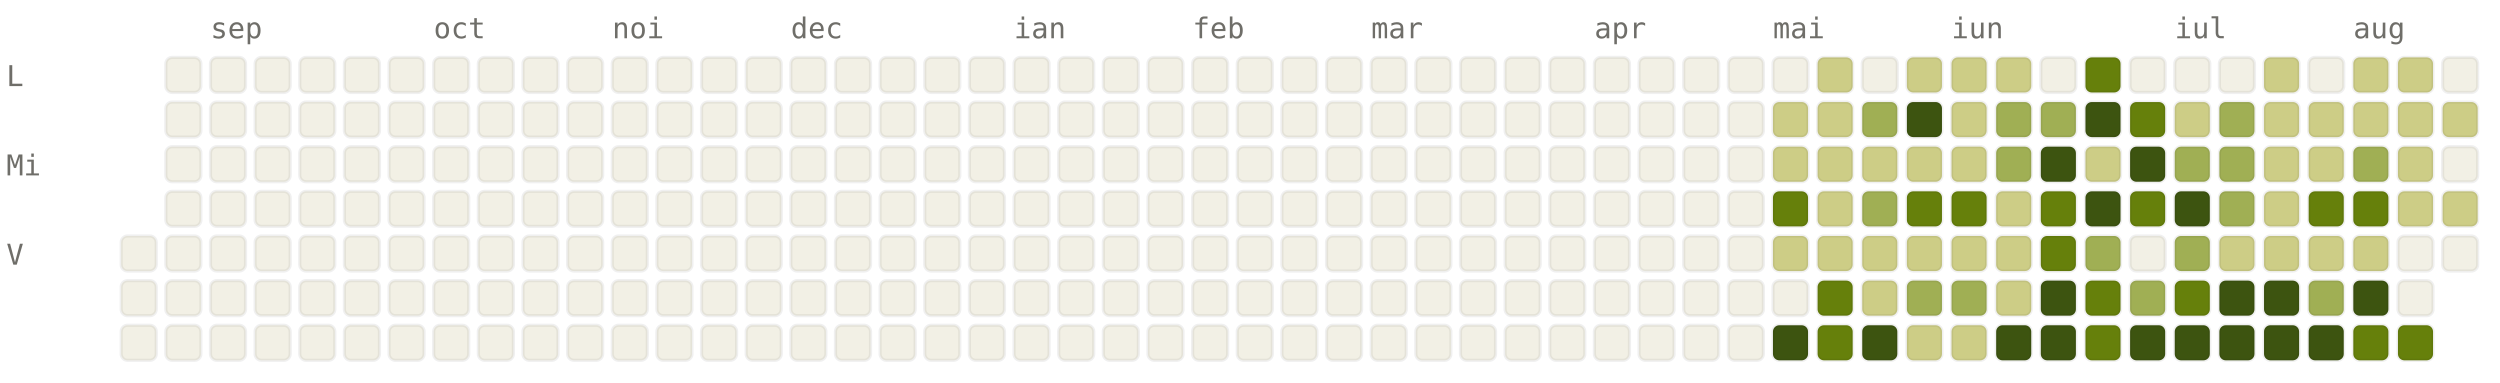
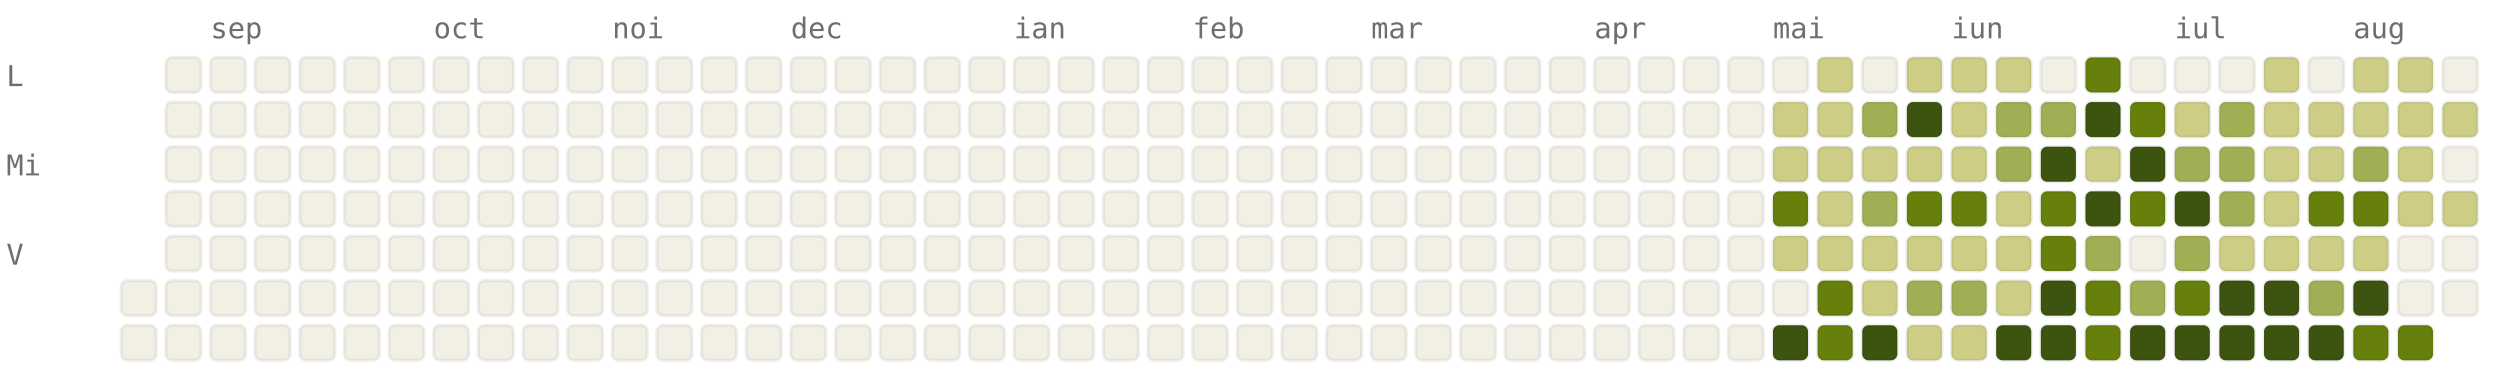
<svg xmlns="http://www.w3.org/2000/svg" viewBox="0 0 784 120" width="784" height="120" font-family="ui-monospace, SFMono-Regular, Menlo, monospace" font-size="9">
  <style>.l0{fill:#F2F0E5;stroke:rgba(0,0,0,0.06)}.l1{fill:#CDCD86;stroke:rgba(0,0,0,0.06)}.l2{fill:#A0AF54;stroke:rgba(0,0,0,0.06)}.l3{fill:#66800B;stroke:rgba(0,0,0,0.06)}.l4{fill:#3D5410;stroke:rgba(0,0,0,0.06)}.lbl{fill:#6F6E69}@media (prefers-color-scheme: dark){.l0{fill:#1C1B1A;stroke:rgba(255,255,255,0.04)}.l1{fill:#2A3D11;stroke:rgba(255,255,255,0.04)}.l2{fill:#4D6B0E;stroke:rgba(255,255,255,0.04)}.l3{fill:#879A39;stroke:rgba(255,255,255,0.04)}.l4{fill:#CDCD86;stroke:rgba(255,255,255,0.04)}.lbl{fill:#878580}}</style>
  <text x="66" y="12" class="lbl">sep</text>
  <text x="136" y="12" class="lbl">oct</text>
  <text x="192" y="12" class="lbl">noi</text>
  <text x="248" y="12" class="lbl">dec</text>
  <text x="318" y="12" class="lbl">ian</text>
  <text x="374" y="12" class="lbl">feb</text>
  <text x="430" y="12" class="lbl">mar</text>
  <text x="500" y="12" class="lbl">apr</text>
  <text x="556" y="12" class="lbl">mai</text>
  <text x="612" y="12" class="lbl">iun</text>
  <text x="682" y="12" class="lbl">iul</text>
  <text x="738" y="12" class="lbl">aug</text>
  <text x="2" y="27" class="lbl">L</text>
  <text x="2" y="55" class="lbl">Mi</text>
  <text x="2" y="83" class="lbl">V</text>
-   <rect x="38" y="74" width="11" height="11" rx="2" ry="2" class="l0" />
  <rect x="38" y="88" width="11" height="11" rx="2" ry="2" class="l0" />
  <rect x="38" y="102" width="11" height="11" rx="2" ry="2" class="l0" />
  <rect x="52" y="18" width="11" height="11" rx="2" ry="2" class="l0" />
  <rect x="52" y="32" width="11" height="11" rx="2" ry="2" class="l0" />
  <rect x="52" y="46" width="11" height="11" rx="2" ry="2" class="l0" />
  <rect x="52" y="60" width="11" height="11" rx="2" ry="2" class="l0" />
  <rect x="52" y="74" width="11" height="11" rx="2" ry="2" class="l0" />
  <rect x="52" y="88" width="11" height="11" rx="2" ry="2" class="l0" />
  <rect x="52" y="102" width="11" height="11" rx="2" ry="2" class="l0" />
  <rect x="66" y="18" width="11" height="11" rx="2" ry="2" class="l0" />
  <rect x="66" y="32" width="11" height="11" rx="2" ry="2" class="l0" />
  <rect x="66" y="46" width="11" height="11" rx="2" ry="2" class="l0" />
  <rect x="66" y="60" width="11" height="11" rx="2" ry="2" class="l0" />
  <rect x="66" y="74" width="11" height="11" rx="2" ry="2" class="l0" />
  <rect x="66" y="88" width="11" height="11" rx="2" ry="2" class="l0" />
  <rect x="66" y="102" width="11" height="11" rx="2" ry="2" class="l0" />
  <rect x="80" y="18" width="11" height="11" rx="2" ry="2" class="l0" />
  <rect x="80" y="32" width="11" height="11" rx="2" ry="2" class="l0" />
  <rect x="80" y="46" width="11" height="11" rx="2" ry="2" class="l0" />
  <rect x="80" y="60" width="11" height="11" rx="2" ry="2" class="l0" />
  <rect x="80" y="74" width="11" height="11" rx="2" ry="2" class="l0" />
  <rect x="80" y="88" width="11" height="11" rx="2" ry="2" class="l0" />
  <rect x="80" y="102" width="11" height="11" rx="2" ry="2" class="l0" />
  <rect x="94" y="18" width="11" height="11" rx="2" ry="2" class="l0" />
  <rect x="94" y="32" width="11" height="11" rx="2" ry="2" class="l0" />
  <rect x="94" y="46" width="11" height="11" rx="2" ry="2" class="l0" />
  <rect x="94" y="60" width="11" height="11" rx="2" ry="2" class="l0" />
  <rect x="94" y="74" width="11" height="11" rx="2" ry="2" class="l0" />
  <rect x="94" y="88" width="11" height="11" rx="2" ry="2" class="l0" />
  <rect x="94" y="102" width="11" height="11" rx="2" ry="2" class="l0" />
  <rect x="108" y="18" width="11" height="11" rx="2" ry="2" class="l0" />
  <rect x="108" y="32" width="11" height="11" rx="2" ry="2" class="l0" />
  <rect x="108" y="46" width="11" height="11" rx="2" ry="2" class="l0" />
  <rect x="108" y="60" width="11" height="11" rx="2" ry="2" class="l0" />
  <rect x="108" y="74" width="11" height="11" rx="2" ry="2" class="l0" />
  <rect x="108" y="88" width="11" height="11" rx="2" ry="2" class="l0" />
  <rect x="108" y="102" width="11" height="11" rx="2" ry="2" class="l0" />
  <rect x="122" y="18" width="11" height="11" rx="2" ry="2" class="l0" />
  <rect x="122" y="32" width="11" height="11" rx="2" ry="2" class="l0" />
  <rect x="122" y="46" width="11" height="11" rx="2" ry="2" class="l0" />
  <rect x="122" y="60" width="11" height="11" rx="2" ry="2" class="l0" />
  <rect x="122" y="74" width="11" height="11" rx="2" ry="2" class="l0" />
  <rect x="122" y="88" width="11" height="11" rx="2" ry="2" class="l0" />
  <rect x="122" y="102" width="11" height="11" rx="2" ry="2" class="l0" />
  <rect x="136" y="18" width="11" height="11" rx="2" ry="2" class="l0" />
  <rect x="136" y="32" width="11" height="11" rx="2" ry="2" class="l0" />
  <rect x="136" y="46" width="11" height="11" rx="2" ry="2" class="l0" />
  <rect x="136" y="60" width="11" height="11" rx="2" ry="2" class="l0" />
  <rect x="136" y="74" width="11" height="11" rx="2" ry="2" class="l0" />
  <rect x="136" y="88" width="11" height="11" rx="2" ry="2" class="l0" />
  <rect x="136" y="102" width="11" height="11" rx="2" ry="2" class="l0" />
  <rect x="150" y="18" width="11" height="11" rx="2" ry="2" class="l0" />
  <rect x="150" y="32" width="11" height="11" rx="2" ry="2" class="l0" />
  <rect x="150" y="46" width="11" height="11" rx="2" ry="2" class="l0" />
  <rect x="150" y="60" width="11" height="11" rx="2" ry="2" class="l0" />
  <rect x="150" y="74" width="11" height="11" rx="2" ry="2" class="l0" />
  <rect x="150" y="88" width="11" height="11" rx="2" ry="2" class="l0" />
  <rect x="150" y="102" width="11" height="11" rx="2" ry="2" class="l0" />
  <rect x="164" y="18" width="11" height="11" rx="2" ry="2" class="l0" />
  <rect x="164" y="32" width="11" height="11" rx="2" ry="2" class="l0" />
  <rect x="164" y="46" width="11" height="11" rx="2" ry="2" class="l0" />
  <rect x="164" y="60" width="11" height="11" rx="2" ry="2" class="l0" />
  <rect x="164" y="74" width="11" height="11" rx="2" ry="2" class="l0" />
  <rect x="164" y="88" width="11" height="11" rx="2" ry="2" class="l0" />
  <rect x="164" y="102" width="11" height="11" rx="2" ry="2" class="l0" />
  <rect x="178" y="18" width="11" height="11" rx="2" ry="2" class="l0" />
  <rect x="178" y="32" width="11" height="11" rx="2" ry="2" class="l0" />
  <rect x="178" y="46" width="11" height="11" rx="2" ry="2" class="l0" />
  <rect x="178" y="60" width="11" height="11" rx="2" ry="2" class="l0" />
  <rect x="178" y="74" width="11" height="11" rx="2" ry="2" class="l0" />
  <rect x="178" y="88" width="11" height="11" rx="2" ry="2" class="l0" />
  <rect x="178" y="102" width="11" height="11" rx="2" ry="2" class="l0" />
  <rect x="192" y="18" width="11" height="11" rx="2" ry="2" class="l0" />
  <rect x="192" y="32" width="11" height="11" rx="2" ry="2" class="l0" />
  <rect x="192" y="46" width="11" height="11" rx="2" ry="2" class="l0" />
  <rect x="192" y="60" width="11" height="11" rx="2" ry="2" class="l0" />
  <rect x="192" y="74" width="11" height="11" rx="2" ry="2" class="l0" />
  <rect x="192" y="88" width="11" height="11" rx="2" ry="2" class="l0" />
  <rect x="192" y="102" width="11" height="11" rx="2" ry="2" class="l0" />
  <rect x="206" y="18" width="11" height="11" rx="2" ry="2" class="l0" />
  <rect x="206" y="32" width="11" height="11" rx="2" ry="2" class="l0" />
  <rect x="206" y="46" width="11" height="11" rx="2" ry="2" class="l0" />
  <rect x="206" y="60" width="11" height="11" rx="2" ry="2" class="l0" />
  <rect x="206" y="74" width="11" height="11" rx="2" ry="2" class="l0" />
  <rect x="206" y="88" width="11" height="11" rx="2" ry="2" class="l0" />
  <rect x="206" y="102" width="11" height="11" rx="2" ry="2" class="l0" />
  <rect x="220" y="18" width="11" height="11" rx="2" ry="2" class="l0" />
  <rect x="220" y="32" width="11" height="11" rx="2" ry="2" class="l0" />
  <rect x="220" y="46" width="11" height="11" rx="2" ry="2" class="l0" />
  <rect x="220" y="60" width="11" height="11" rx="2" ry="2" class="l0" />
  <rect x="220" y="74" width="11" height="11" rx="2" ry="2" class="l0" />
  <rect x="220" y="88" width="11" height="11" rx="2" ry="2" class="l0" />
  <rect x="220" y="102" width="11" height="11" rx="2" ry="2" class="l0" />
  <rect x="234" y="18" width="11" height="11" rx="2" ry="2" class="l0" />
  <rect x="234" y="32" width="11" height="11" rx="2" ry="2" class="l0" />
  <rect x="234" y="46" width="11" height="11" rx="2" ry="2" class="l0" />
  <rect x="234" y="60" width="11" height="11" rx="2" ry="2" class="l0" />
  <rect x="234" y="74" width="11" height="11" rx="2" ry="2" class="l0" />
  <rect x="234" y="88" width="11" height="11" rx="2" ry="2" class="l0" />
  <rect x="234" y="102" width="11" height="11" rx="2" ry="2" class="l0" />
  <rect x="248" y="18" width="11" height="11" rx="2" ry="2" class="l0" />
  <rect x="248" y="32" width="11" height="11" rx="2" ry="2" class="l0" />
  <rect x="248" y="46" width="11" height="11" rx="2" ry="2" class="l0" />
  <rect x="248" y="60" width="11" height="11" rx="2" ry="2" class="l0" />
  <rect x="248" y="74" width="11" height="11" rx="2" ry="2" class="l0" />
  <rect x="248" y="88" width="11" height="11" rx="2" ry="2" class="l0" />
  <rect x="248" y="102" width="11" height="11" rx="2" ry="2" class="l0" />
  <rect x="262" y="18" width="11" height="11" rx="2" ry="2" class="l0" />
  <rect x="262" y="32" width="11" height="11" rx="2" ry="2" class="l0" />
  <rect x="262" y="46" width="11" height="11" rx="2" ry="2" class="l0" />
  <rect x="262" y="60" width="11" height="11" rx="2" ry="2" class="l0" />
  <rect x="262" y="74" width="11" height="11" rx="2" ry="2" class="l0" />
  <rect x="262" y="88" width="11" height="11" rx="2" ry="2" class="l0" />
  <rect x="262" y="102" width="11" height="11" rx="2" ry="2" class="l0" />
  <rect x="276" y="18" width="11" height="11" rx="2" ry="2" class="l0" />
  <rect x="276" y="32" width="11" height="11" rx="2" ry="2" class="l0" />
  <rect x="276" y="46" width="11" height="11" rx="2" ry="2" class="l0" />
  <rect x="276" y="60" width="11" height="11" rx="2" ry="2" class="l0" />
  <rect x="276" y="74" width="11" height="11" rx="2" ry="2" class="l0" />
  <rect x="276" y="88" width="11" height="11" rx="2" ry="2" class="l0" />
  <rect x="276" y="102" width="11" height="11" rx="2" ry="2" class="l0" />
  <rect x="290" y="18" width="11" height="11" rx="2" ry="2" class="l0" />
  <rect x="290" y="32" width="11" height="11" rx="2" ry="2" class="l0" />
  <rect x="290" y="46" width="11" height="11" rx="2" ry="2" class="l0" />
  <rect x="290" y="60" width="11" height="11" rx="2" ry="2" class="l0" />
  <rect x="290" y="74" width="11" height="11" rx="2" ry="2" class="l0" />
  <rect x="290" y="88" width="11" height="11" rx="2" ry="2" class="l0" />
  <rect x="290" y="102" width="11" height="11" rx="2" ry="2" class="l0" />
  <rect x="304" y="18" width="11" height="11" rx="2" ry="2" class="l0" />
  <rect x="304" y="32" width="11" height="11" rx="2" ry="2" class="l0" />
  <rect x="304" y="46" width="11" height="11" rx="2" ry="2" class="l0" />
  <rect x="304" y="60" width="11" height="11" rx="2" ry="2" class="l0" />
  <rect x="304" y="74" width="11" height="11" rx="2" ry="2" class="l0" />
  <rect x="304" y="88" width="11" height="11" rx="2" ry="2" class="l0" />
  <rect x="304" y="102" width="11" height="11" rx="2" ry="2" class="l0" />
  <rect x="318" y="18" width="11" height="11" rx="2" ry="2" class="l0" />
  <rect x="318" y="32" width="11" height="11" rx="2" ry="2" class="l0" />
  <rect x="318" y="46" width="11" height="11" rx="2" ry="2" class="l0" />
  <rect x="318" y="60" width="11" height="11" rx="2" ry="2" class="l0" />
  <rect x="318" y="74" width="11" height="11" rx="2" ry="2" class="l0" />
  <rect x="318" y="88" width="11" height="11" rx="2" ry="2" class="l0" />
  <rect x="318" y="102" width="11" height="11" rx="2" ry="2" class="l0" />
  <rect x="332" y="18" width="11" height="11" rx="2" ry="2" class="l0" />
  <rect x="332" y="32" width="11" height="11" rx="2" ry="2" class="l0" />
  <rect x="332" y="46" width="11" height="11" rx="2" ry="2" class="l0" />
  <rect x="332" y="60" width="11" height="11" rx="2" ry="2" class="l0" />
  <rect x="332" y="74" width="11" height="11" rx="2" ry="2" class="l0" />
  <rect x="332" y="88" width="11" height="11" rx="2" ry="2" class="l0" />
  <rect x="332" y="102" width="11" height="11" rx="2" ry="2" class="l0" />
  <rect x="346" y="18" width="11" height="11" rx="2" ry="2" class="l0" />
  <rect x="346" y="32" width="11" height="11" rx="2" ry="2" class="l0" />
  <rect x="346" y="46" width="11" height="11" rx="2" ry="2" class="l0" />
  <rect x="346" y="60" width="11" height="11" rx="2" ry="2" class="l0" />
  <rect x="346" y="74" width="11" height="11" rx="2" ry="2" class="l0" />
  <rect x="346" y="88" width="11" height="11" rx="2" ry="2" class="l0" />
  <rect x="346" y="102" width="11" height="11" rx="2" ry="2" class="l0" />
  <rect x="360" y="18" width="11" height="11" rx="2" ry="2" class="l0" />
  <rect x="360" y="32" width="11" height="11" rx="2" ry="2" class="l0" />
  <rect x="360" y="46" width="11" height="11" rx="2" ry="2" class="l0" />
  <rect x="360" y="60" width="11" height="11" rx="2" ry="2" class="l0" />
  <rect x="360" y="74" width="11" height="11" rx="2" ry="2" class="l0" />
  <rect x="360" y="88" width="11" height="11" rx="2" ry="2" class="l0" />
  <rect x="360" y="102" width="11" height="11" rx="2" ry="2" class="l0" />
  <rect x="374" y="18" width="11" height="11" rx="2" ry="2" class="l0" />
  <rect x="374" y="32" width="11" height="11" rx="2" ry="2" class="l0" />
  <rect x="374" y="46" width="11" height="11" rx="2" ry="2" class="l0" />
  <rect x="374" y="60" width="11" height="11" rx="2" ry="2" class="l0" />
  <rect x="374" y="74" width="11" height="11" rx="2" ry="2" class="l0" />
  <rect x="374" y="88" width="11" height="11" rx="2" ry="2" class="l0" />
  <rect x="374" y="102" width="11" height="11" rx="2" ry="2" class="l0" />
  <rect x="388" y="18" width="11" height="11" rx="2" ry="2" class="l0" />
  <rect x="388" y="32" width="11" height="11" rx="2" ry="2" class="l0" />
  <rect x="388" y="46" width="11" height="11" rx="2" ry="2" class="l0" />
  <rect x="388" y="60" width="11" height="11" rx="2" ry="2" class="l0" />
  <rect x="388" y="74" width="11" height="11" rx="2" ry="2" class="l0" />
  <rect x="388" y="88" width="11" height="11" rx="2" ry="2" class="l0" />
  <rect x="388" y="102" width="11" height="11" rx="2" ry="2" class="l0" />
  <rect x="402" y="18" width="11" height="11" rx="2" ry="2" class="l0" />
  <rect x="402" y="32" width="11" height="11" rx="2" ry="2" class="l0" />
  <rect x="402" y="46" width="11" height="11" rx="2" ry="2" class="l0" />
  <rect x="402" y="60" width="11" height="11" rx="2" ry="2" class="l0" />
  <rect x="402" y="74" width="11" height="11" rx="2" ry="2" class="l0" />
  <rect x="402" y="88" width="11" height="11" rx="2" ry="2" class="l0" />
  <rect x="402" y="102" width="11" height="11" rx="2" ry="2" class="l0" />
  <rect x="416" y="18" width="11" height="11" rx="2" ry="2" class="l0" />
  <rect x="416" y="32" width="11" height="11" rx="2" ry="2" class="l0" />
  <rect x="416" y="46" width="11" height="11" rx="2" ry="2" class="l0" />
  <rect x="416" y="60" width="11" height="11" rx="2" ry="2" class="l0" />
  <rect x="416" y="74" width="11" height="11" rx="2" ry="2" class="l0" />
  <rect x="416" y="88" width="11" height="11" rx="2" ry="2" class="l0" />
  <rect x="416" y="102" width="11" height="11" rx="2" ry="2" class="l0" />
  <rect x="430" y="18" width="11" height="11" rx="2" ry="2" class="l0" />
  <rect x="430" y="32" width="11" height="11" rx="2" ry="2" class="l0" />
  <rect x="430" y="46" width="11" height="11" rx="2" ry="2" class="l0" />
  <rect x="430" y="60" width="11" height="11" rx="2" ry="2" class="l0" />
  <rect x="430" y="74" width="11" height="11" rx="2" ry="2" class="l0" />
  <rect x="430" y="88" width="11" height="11" rx="2" ry="2" class="l0" />
  <rect x="430" y="102" width="11" height="11" rx="2" ry="2" class="l0" />
  <rect x="444" y="18" width="11" height="11" rx="2" ry="2" class="l0" />
  <rect x="444" y="32" width="11" height="11" rx="2" ry="2" class="l0" />
  <rect x="444" y="46" width="11" height="11" rx="2" ry="2" class="l0" />
  <rect x="444" y="60" width="11" height="11" rx="2" ry="2" class="l0" />
  <rect x="444" y="74" width="11" height="11" rx="2" ry="2" class="l0" />
  <rect x="444" y="88" width="11" height="11" rx="2" ry="2" class="l0" />
  <rect x="444" y="102" width="11" height="11" rx="2" ry="2" class="l0" />
  <rect x="458" y="18" width="11" height="11" rx="2" ry="2" class="l0" />
  <rect x="458" y="32" width="11" height="11" rx="2" ry="2" class="l0" />
  <rect x="458" y="46" width="11" height="11" rx="2" ry="2" class="l0" />
  <rect x="458" y="60" width="11" height="11" rx="2" ry="2" class="l0" />
  <rect x="458" y="74" width="11" height="11" rx="2" ry="2" class="l0" />
  <rect x="458" y="88" width="11" height="11" rx="2" ry="2" class="l0" />
  <rect x="458" y="102" width="11" height="11" rx="2" ry="2" class="l0" />
  <rect x="472" y="18" width="11" height="11" rx="2" ry="2" class="l0" />
  <rect x="472" y="32" width="11" height="11" rx="2" ry="2" class="l0" />
  <rect x="472" y="46" width="11" height="11" rx="2" ry="2" class="l0" />
  <rect x="472" y="60" width="11" height="11" rx="2" ry="2" class="l0" />
  <rect x="472" y="74" width="11" height="11" rx="2" ry="2" class="l0" />
  <rect x="472" y="88" width="11" height="11" rx="2" ry="2" class="l0" />
  <rect x="472" y="102" width="11" height="11" rx="2" ry="2" class="l0" />
  <rect x="486" y="18" width="11" height="11" rx="2" ry="2" class="l0" />
  <rect x="486" y="32" width="11" height="11" rx="2" ry="2" class="l0" />
  <rect x="486" y="46" width="11" height="11" rx="2" ry="2" class="l0" />
  <rect x="486" y="60" width="11" height="11" rx="2" ry="2" class="l0" />
  <rect x="486" y="74" width="11" height="11" rx="2" ry="2" class="l0" />
  <rect x="486" y="88" width="11" height="11" rx="2" ry="2" class="l0" />
  <rect x="486" y="102" width="11" height="11" rx="2" ry="2" class="l0" />
  <rect x="500" y="18" width="11" height="11" rx="2" ry="2" class="l0" />
  <rect x="500" y="32" width="11" height="11" rx="2" ry="2" class="l0" />
  <rect x="500" y="46" width="11" height="11" rx="2" ry="2" class="l0" />
  <rect x="500" y="60" width="11" height="11" rx="2" ry="2" class="l0" />
  <rect x="500" y="74" width="11" height="11" rx="2" ry="2" class="l0" />
  <rect x="500" y="88" width="11" height="11" rx="2" ry="2" class="l0" />
  <rect x="500" y="102" width="11" height="11" rx="2" ry="2" class="l0" />
  <rect x="514" y="18" width="11" height="11" rx="2" ry="2" class="l0" />
  <rect x="514" y="32" width="11" height="11" rx="2" ry="2" class="l0" />
  <rect x="514" y="46" width="11" height="11" rx="2" ry="2" class="l0" />
  <rect x="514" y="60" width="11" height="11" rx="2" ry="2" class="l0" />
  <rect x="514" y="74" width="11" height="11" rx="2" ry="2" class="l0" />
  <rect x="514" y="88" width="11" height="11" rx="2" ry="2" class="l0" />
  <rect x="514" y="102" width="11" height="11" rx="2" ry="2" class="l0" />
  <rect x="528" y="18" width="11" height="11" rx="2" ry="2" class="l0" />
  <rect x="528" y="32" width="11" height="11" rx="2" ry="2" class="l0" />
  <rect x="528" y="46" width="11" height="11" rx="2" ry="2" class="l0" />
  <rect x="528" y="60" width="11" height="11" rx="2" ry="2" class="l0" />
  <rect x="528" y="74" width="11" height="11" rx="2" ry="2" class="l0" />
  <rect x="528" y="88" width="11" height="11" rx="2" ry="2" class="l0" />
  <rect x="528" y="102" width="11" height="11" rx="2" ry="2" class="l0" />
  <rect x="542" y="18" width="11" height="11" rx="2" ry="2" class="l0" />
  <rect x="542" y="32" width="11" height="11" rx="2" ry="2" class="l0" />
  <rect x="542" y="46" width="11" height="11" rx="2" ry="2" class="l0" />
  <rect x="542" y="60" width="11" height="11" rx="2" ry="2" class="l0" />
  <rect x="542" y="74" width="11" height="11" rx="2" ry="2" class="l0" />
  <rect x="542" y="88" width="11" height="11" rx="2" ry="2" class="l0" />
  <rect x="542" y="102" width="11" height="11" rx="2" ry="2" class="l0" />
  <rect x="556" y="18" width="11" height="11" rx="2" ry="2" class="l0" />
  <rect x="556" y="32" width="11" height="11" rx="2" ry="2" class="l1" />
  <rect x="556" y="46" width="11" height="11" rx="2" ry="2" class="l1" />
  <rect x="556" y="60" width="11" height="11" rx="2" ry="2" class="l3" />
  <rect x="556" y="74" width="11" height="11" rx="2" ry="2" class="l1" />
  <rect x="556" y="88" width="11" height="11" rx="2" ry="2" class="l0" />
  <rect x="556" y="102" width="11" height="11" rx="2" ry="2" class="l4" />
  <rect x="570" y="18" width="11" height="11" rx="2" ry="2" class="l1" />
  <rect x="570" y="32" width="11" height="11" rx="2" ry="2" class="l1" />
  <rect x="570" y="46" width="11" height="11" rx="2" ry="2" class="l1" />
  <rect x="570" y="60" width="11" height="11" rx="2" ry="2" class="l1" />
  <rect x="570" y="74" width="11" height="11" rx="2" ry="2" class="l1" />
  <rect x="570" y="88" width="11" height="11" rx="2" ry="2" class="l3" />
  <rect x="570" y="102" width="11" height="11" rx="2" ry="2" class="l3" />
  <rect x="584" y="18" width="11" height="11" rx="2" ry="2" class="l0" />
  <rect x="584" y="32" width="11" height="11" rx="2" ry="2" class="l2" />
  <rect x="584" y="46" width="11" height="11" rx="2" ry="2" class="l1" />
  <rect x="584" y="60" width="11" height="11" rx="2" ry="2" class="l2" />
  <rect x="584" y="74" width="11" height="11" rx="2" ry="2" class="l1" />
  <rect x="584" y="88" width="11" height="11" rx="2" ry="2" class="l1" />
  <rect x="584" y="102" width="11" height="11" rx="2" ry="2" class="l4" />
  <rect x="598" y="18" width="11" height="11" rx="2" ry="2" class="l1" />
  <rect x="598" y="32" width="11" height="11" rx="2" ry="2" class="l4" />
  <rect x="598" y="46" width="11" height="11" rx="2" ry="2" class="l1" />
  <rect x="598" y="60" width="11" height="11" rx="2" ry="2" class="l3" />
  <rect x="598" y="74" width="11" height="11" rx="2" ry="2" class="l1" />
  <rect x="598" y="88" width="11" height="11" rx="2" ry="2" class="l2" />
  <rect x="598" y="102" width="11" height="11" rx="2" ry="2" class="l1" />
  <rect x="612" y="18" width="11" height="11" rx="2" ry="2" class="l1" />
  <rect x="612" y="32" width="11" height="11" rx="2" ry="2" class="l1" />
  <rect x="612" y="46" width="11" height="11" rx="2" ry="2" class="l1" />
  <rect x="612" y="60" width="11" height="11" rx="2" ry="2" class="l3" />
  <rect x="612" y="74" width="11" height="11" rx="2" ry="2" class="l1" />
  <rect x="612" y="88" width="11" height="11" rx="2" ry="2" class="l2" />
  <rect x="612" y="102" width="11" height="11" rx="2" ry="2" class="l1" />
  <rect x="626" y="18" width="11" height="11" rx="2" ry="2" class="l1" />
  <rect x="626" y="32" width="11" height="11" rx="2" ry="2" class="l2" />
  <rect x="626" y="46" width="11" height="11" rx="2" ry="2" class="l2" />
  <rect x="626" y="60" width="11" height="11" rx="2" ry="2" class="l1" />
  <rect x="626" y="74" width="11" height="11" rx="2" ry="2" class="l1" />
  <rect x="626" y="88" width="11" height="11" rx="2" ry="2" class="l1" />
  <rect x="626" y="102" width="11" height="11" rx="2" ry="2" class="l4" />
  <rect x="640" y="18" width="11" height="11" rx="2" ry="2" class="l0" />
  <rect x="640" y="32" width="11" height="11" rx="2" ry="2" class="l2" />
  <rect x="640" y="46" width="11" height="11" rx="2" ry="2" class="l4" />
  <rect x="640" y="60" width="11" height="11" rx="2" ry="2" class="l3" />
  <rect x="640" y="74" width="11" height="11" rx="2" ry="2" class="l3" />
  <rect x="640" y="88" width="11" height="11" rx="2" ry="2" class="l4" />
  <rect x="640" y="102" width="11" height="11" rx="2" ry="2" class="l4" />
  <rect x="654" y="18" width="11" height="11" rx="2" ry="2" class="l3" />
  <rect x="654" y="32" width="11" height="11" rx="2" ry="2" class="l4" />
  <rect x="654" y="46" width="11" height="11" rx="2" ry="2" class="l1" />
  <rect x="654" y="60" width="11" height="11" rx="2" ry="2" class="l4" />
  <rect x="654" y="74" width="11" height="11" rx="2" ry="2" class="l2" />
  <rect x="654" y="88" width="11" height="11" rx="2" ry="2" class="l3" />
  <rect x="654" y="102" width="11" height="11" rx="2" ry="2" class="l3" />
  <rect x="668" y="18" width="11" height="11" rx="2" ry="2" class="l0" />
  <rect x="668" y="32" width="11" height="11" rx="2" ry="2" class="l3" />
  <rect x="668" y="46" width="11" height="11" rx="2" ry="2" class="l4" />
  <rect x="668" y="60" width="11" height="11" rx="2" ry="2" class="l3" />
  <rect x="668" y="74" width="11" height="11" rx="2" ry="2" class="l0" />
  <rect x="668" y="88" width="11" height="11" rx="2" ry="2" class="l2" />
  <rect x="668" y="102" width="11" height="11" rx="2" ry="2" class="l4" />
  <rect x="682" y="18" width="11" height="11" rx="2" ry="2" class="l0" />
  <rect x="682" y="32" width="11" height="11" rx="2" ry="2" class="l1" />
  <rect x="682" y="46" width="11" height="11" rx="2" ry="2" class="l2" />
  <rect x="682" y="60" width="11" height="11" rx="2" ry="2" class="l4" />
  <rect x="682" y="74" width="11" height="11" rx="2" ry="2" class="l2" />
  <rect x="682" y="88" width="11" height="11" rx="2" ry="2" class="l3" />
  <rect x="682" y="102" width="11" height="11" rx="2" ry="2" class="l4" />
  <rect x="696" y="18" width="11" height="11" rx="2" ry="2" class="l0" />
  <rect x="696" y="32" width="11" height="11" rx="2" ry="2" class="l2" />
  <rect x="696" y="46" width="11" height="11" rx="2" ry="2" class="l2" />
  <rect x="696" y="60" width="11" height="11" rx="2" ry="2" class="l2" />
  <rect x="696" y="74" width="11" height="11" rx="2" ry="2" class="l1" />
  <rect x="696" y="88" width="11" height="11" rx="2" ry="2" class="l4" />
  <rect x="696" y="102" width="11" height="11" rx="2" ry="2" class="l4" />
  <rect x="710" y="18" width="11" height="11" rx="2" ry="2" class="l1" />
  <rect x="710" y="32" width="11" height="11" rx="2" ry="2" class="l1" />
  <rect x="710" y="46" width="11" height="11" rx="2" ry="2" class="l1" />
  <rect x="710" y="60" width="11" height="11" rx="2" ry="2" class="l1" />
  <rect x="710" y="74" width="11" height="11" rx="2" ry="2" class="l1" />
  <rect x="710" y="88" width="11" height="11" rx="2" ry="2" class="l4" />
  <rect x="710" y="102" width="11" height="11" rx="2" ry="2" class="l4" />
  <rect x="724" y="18" width="11" height="11" rx="2" ry="2" class="l0" />
  <rect x="724" y="32" width="11" height="11" rx="2" ry="2" class="l1" />
  <rect x="724" y="46" width="11" height="11" rx="2" ry="2" class="l1" />
  <rect x="724" y="60" width="11" height="11" rx="2" ry="2" class="l3" />
  <rect x="724" y="74" width="11" height="11" rx="2" ry="2" class="l1" />
  <rect x="724" y="88" width="11" height="11" rx="2" ry="2" class="l2" />
  <rect x="724" y="102" width="11" height="11" rx="2" ry="2" class="l4" />
  <rect x="738" y="18" width="11" height="11" rx="2" ry="2" class="l1" />
  <rect x="738" y="32" width="11" height="11" rx="2" ry="2" class="l1" />
  <rect x="738" y="46" width="11" height="11" rx="2" ry="2" class="l2" />
  <rect x="738" y="60" width="11" height="11" rx="2" ry="2" class="l3" />
  <rect x="738" y="74" width="11" height="11" rx="2" ry="2" class="l1" />
  <rect x="738" y="88" width="11" height="11" rx="2" ry="2" class="l4" />
  <rect x="738" y="102" width="11" height="11" rx="2" ry="2" class="l3" />
  <rect x="752" y="18" width="11" height="11" rx="2" ry="2" class="l1" />
  <rect x="752" y="32" width="11" height="11" rx="2" ry="2" class="l1" />
  <rect x="752" y="46" width="11" height="11" rx="2" ry="2" class="l1" />
  <rect x="752" y="60" width="11" height="11" rx="2" ry="2" class="l1" />
  <rect x="752" y="74" width="11" height="11" rx="2" ry="2" class="l0" />
  <rect x="752" y="88" width="11" height="11" rx="2" ry="2" class="l0" />
  <rect x="752" y="102" width="11" height="11" rx="2" ry="2" class="l3" />
  <rect x="766" y="18" width="11" height="11" rx="2" ry="2" class="l0" />
  <rect x="766" y="32" width="11" height="11" rx="2" ry="2" class="l1" />
  <rect x="766" y="46" width="11" height="11" rx="2" ry="2" class="l0" />
  <rect x="766" y="60" width="11" height="11" rx="2" ry="2" class="l1" />
  <rect x="766" y="74" width="11" height="11" rx="2" ry="2" class="l0" />
+   <rect x="766" y="88" width="11" height="11" rx="2" ry="2" class="l0" />
</svg>
